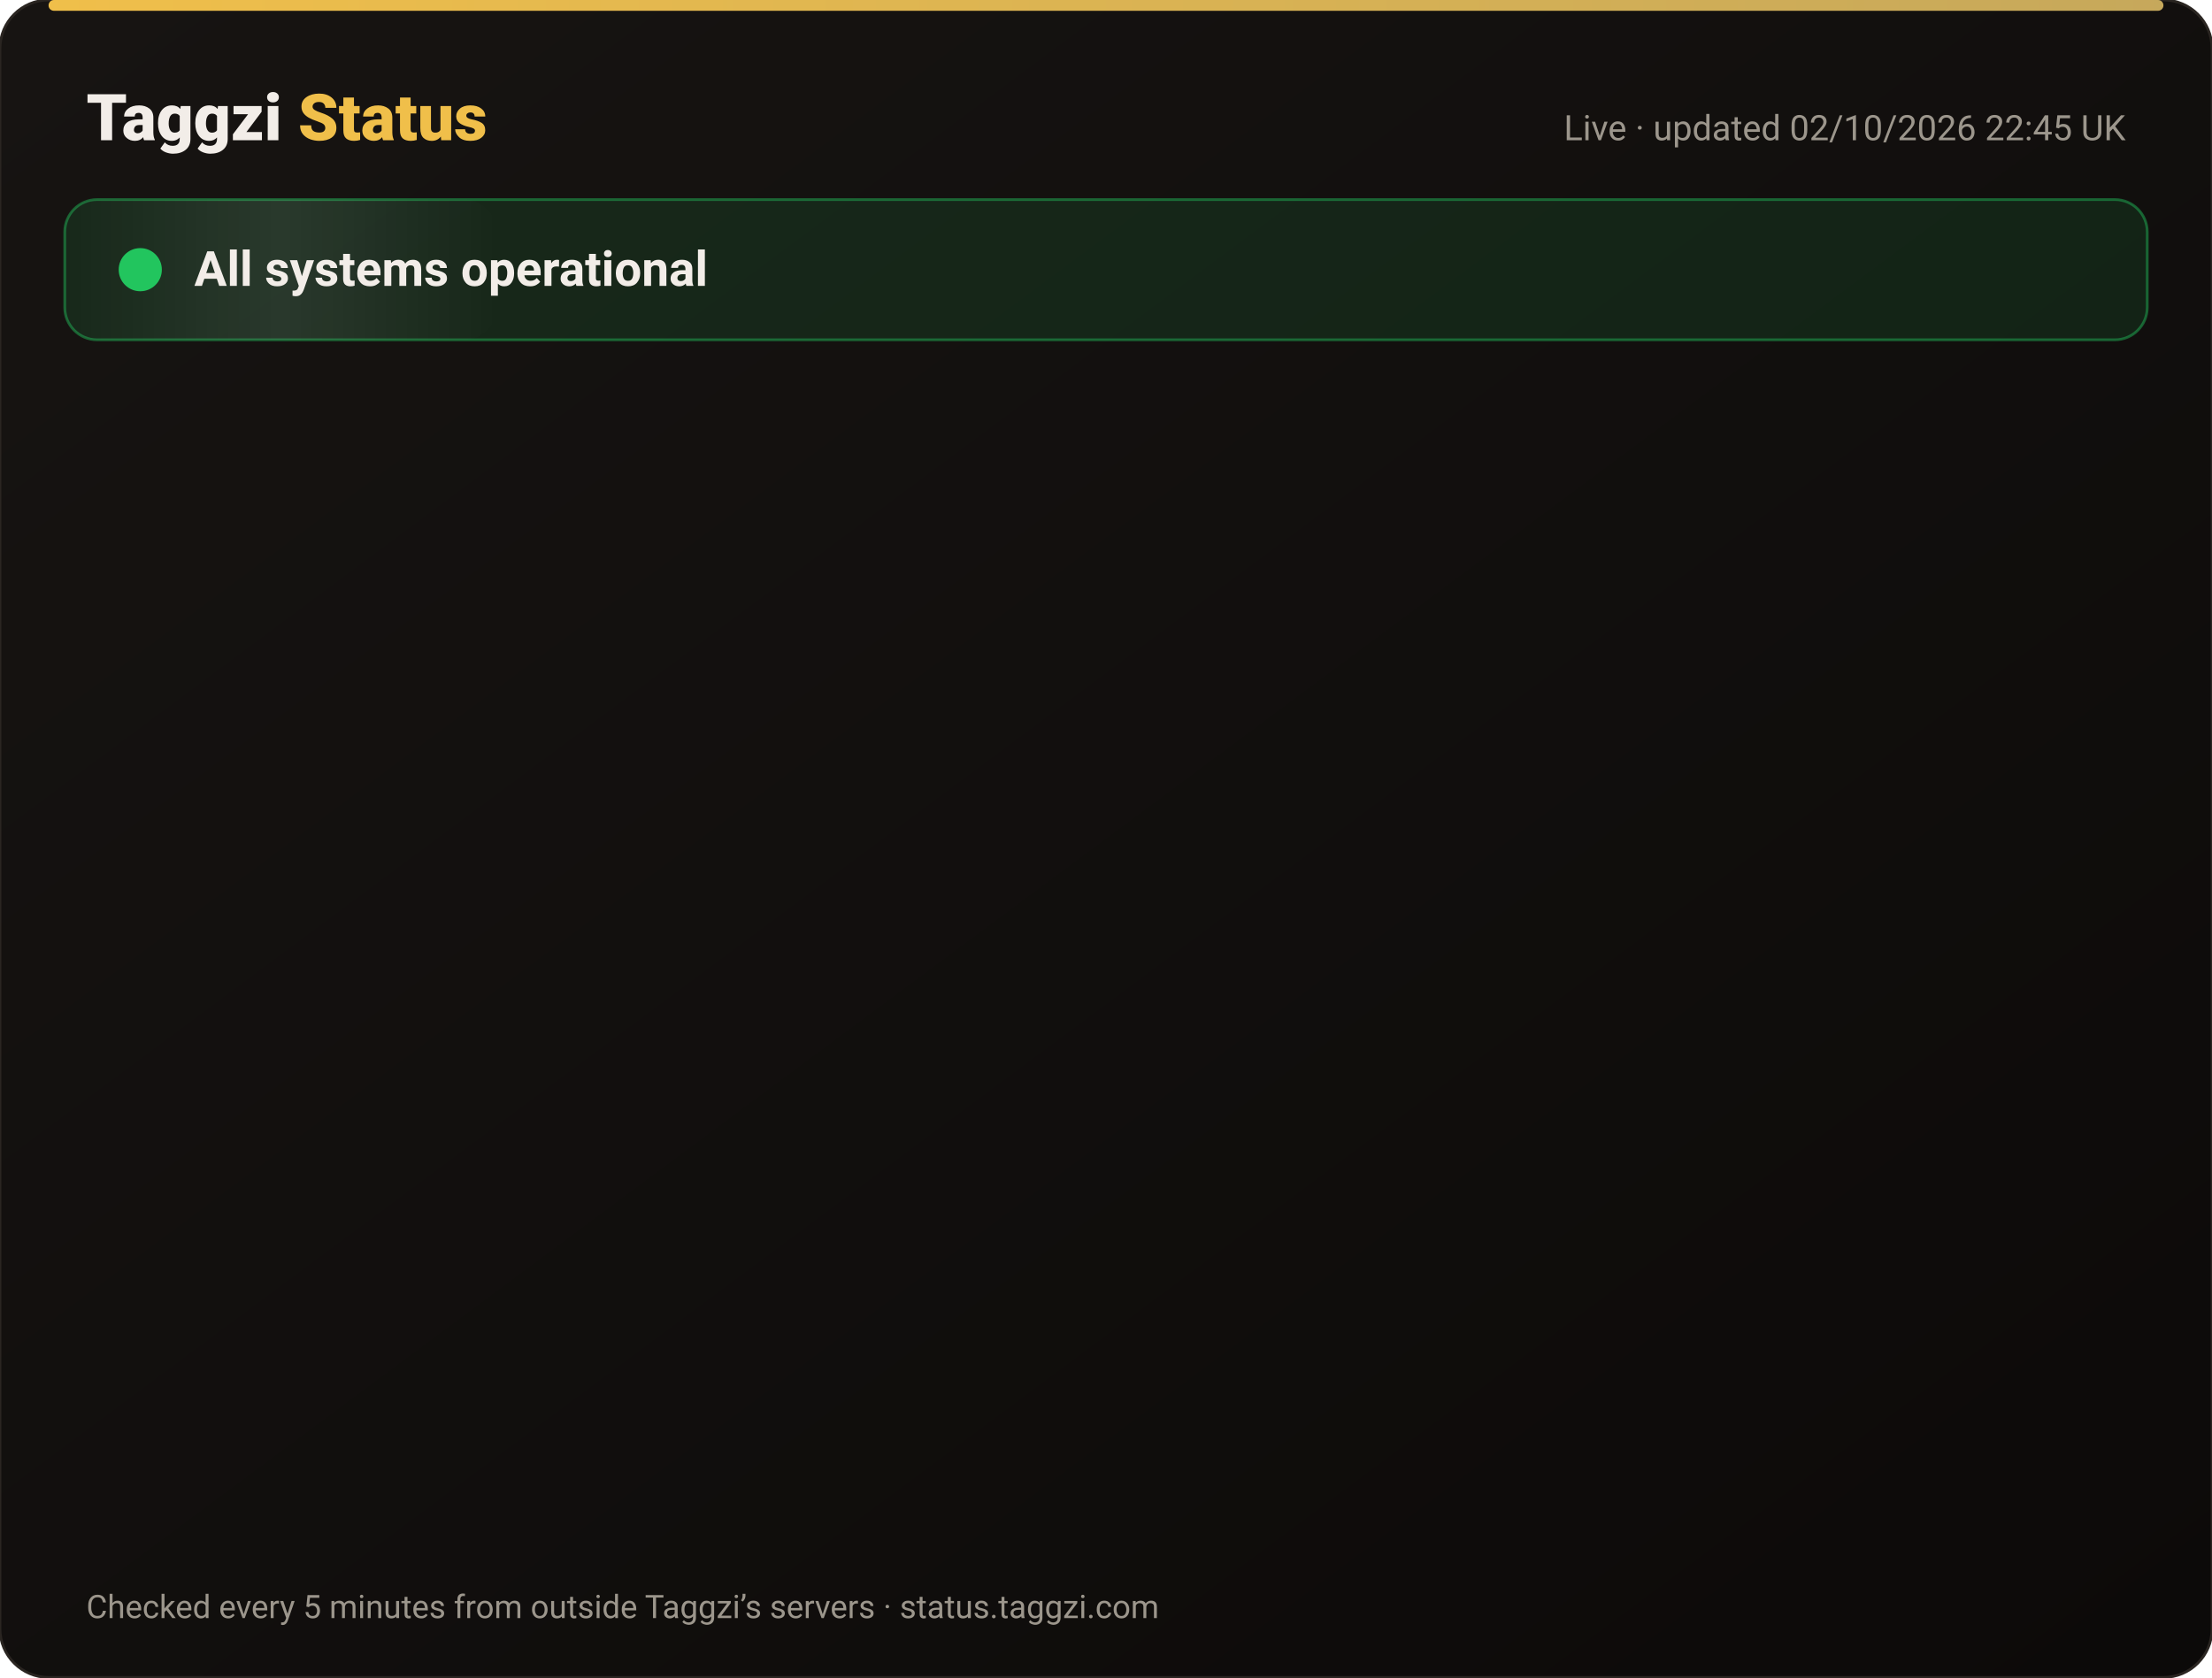
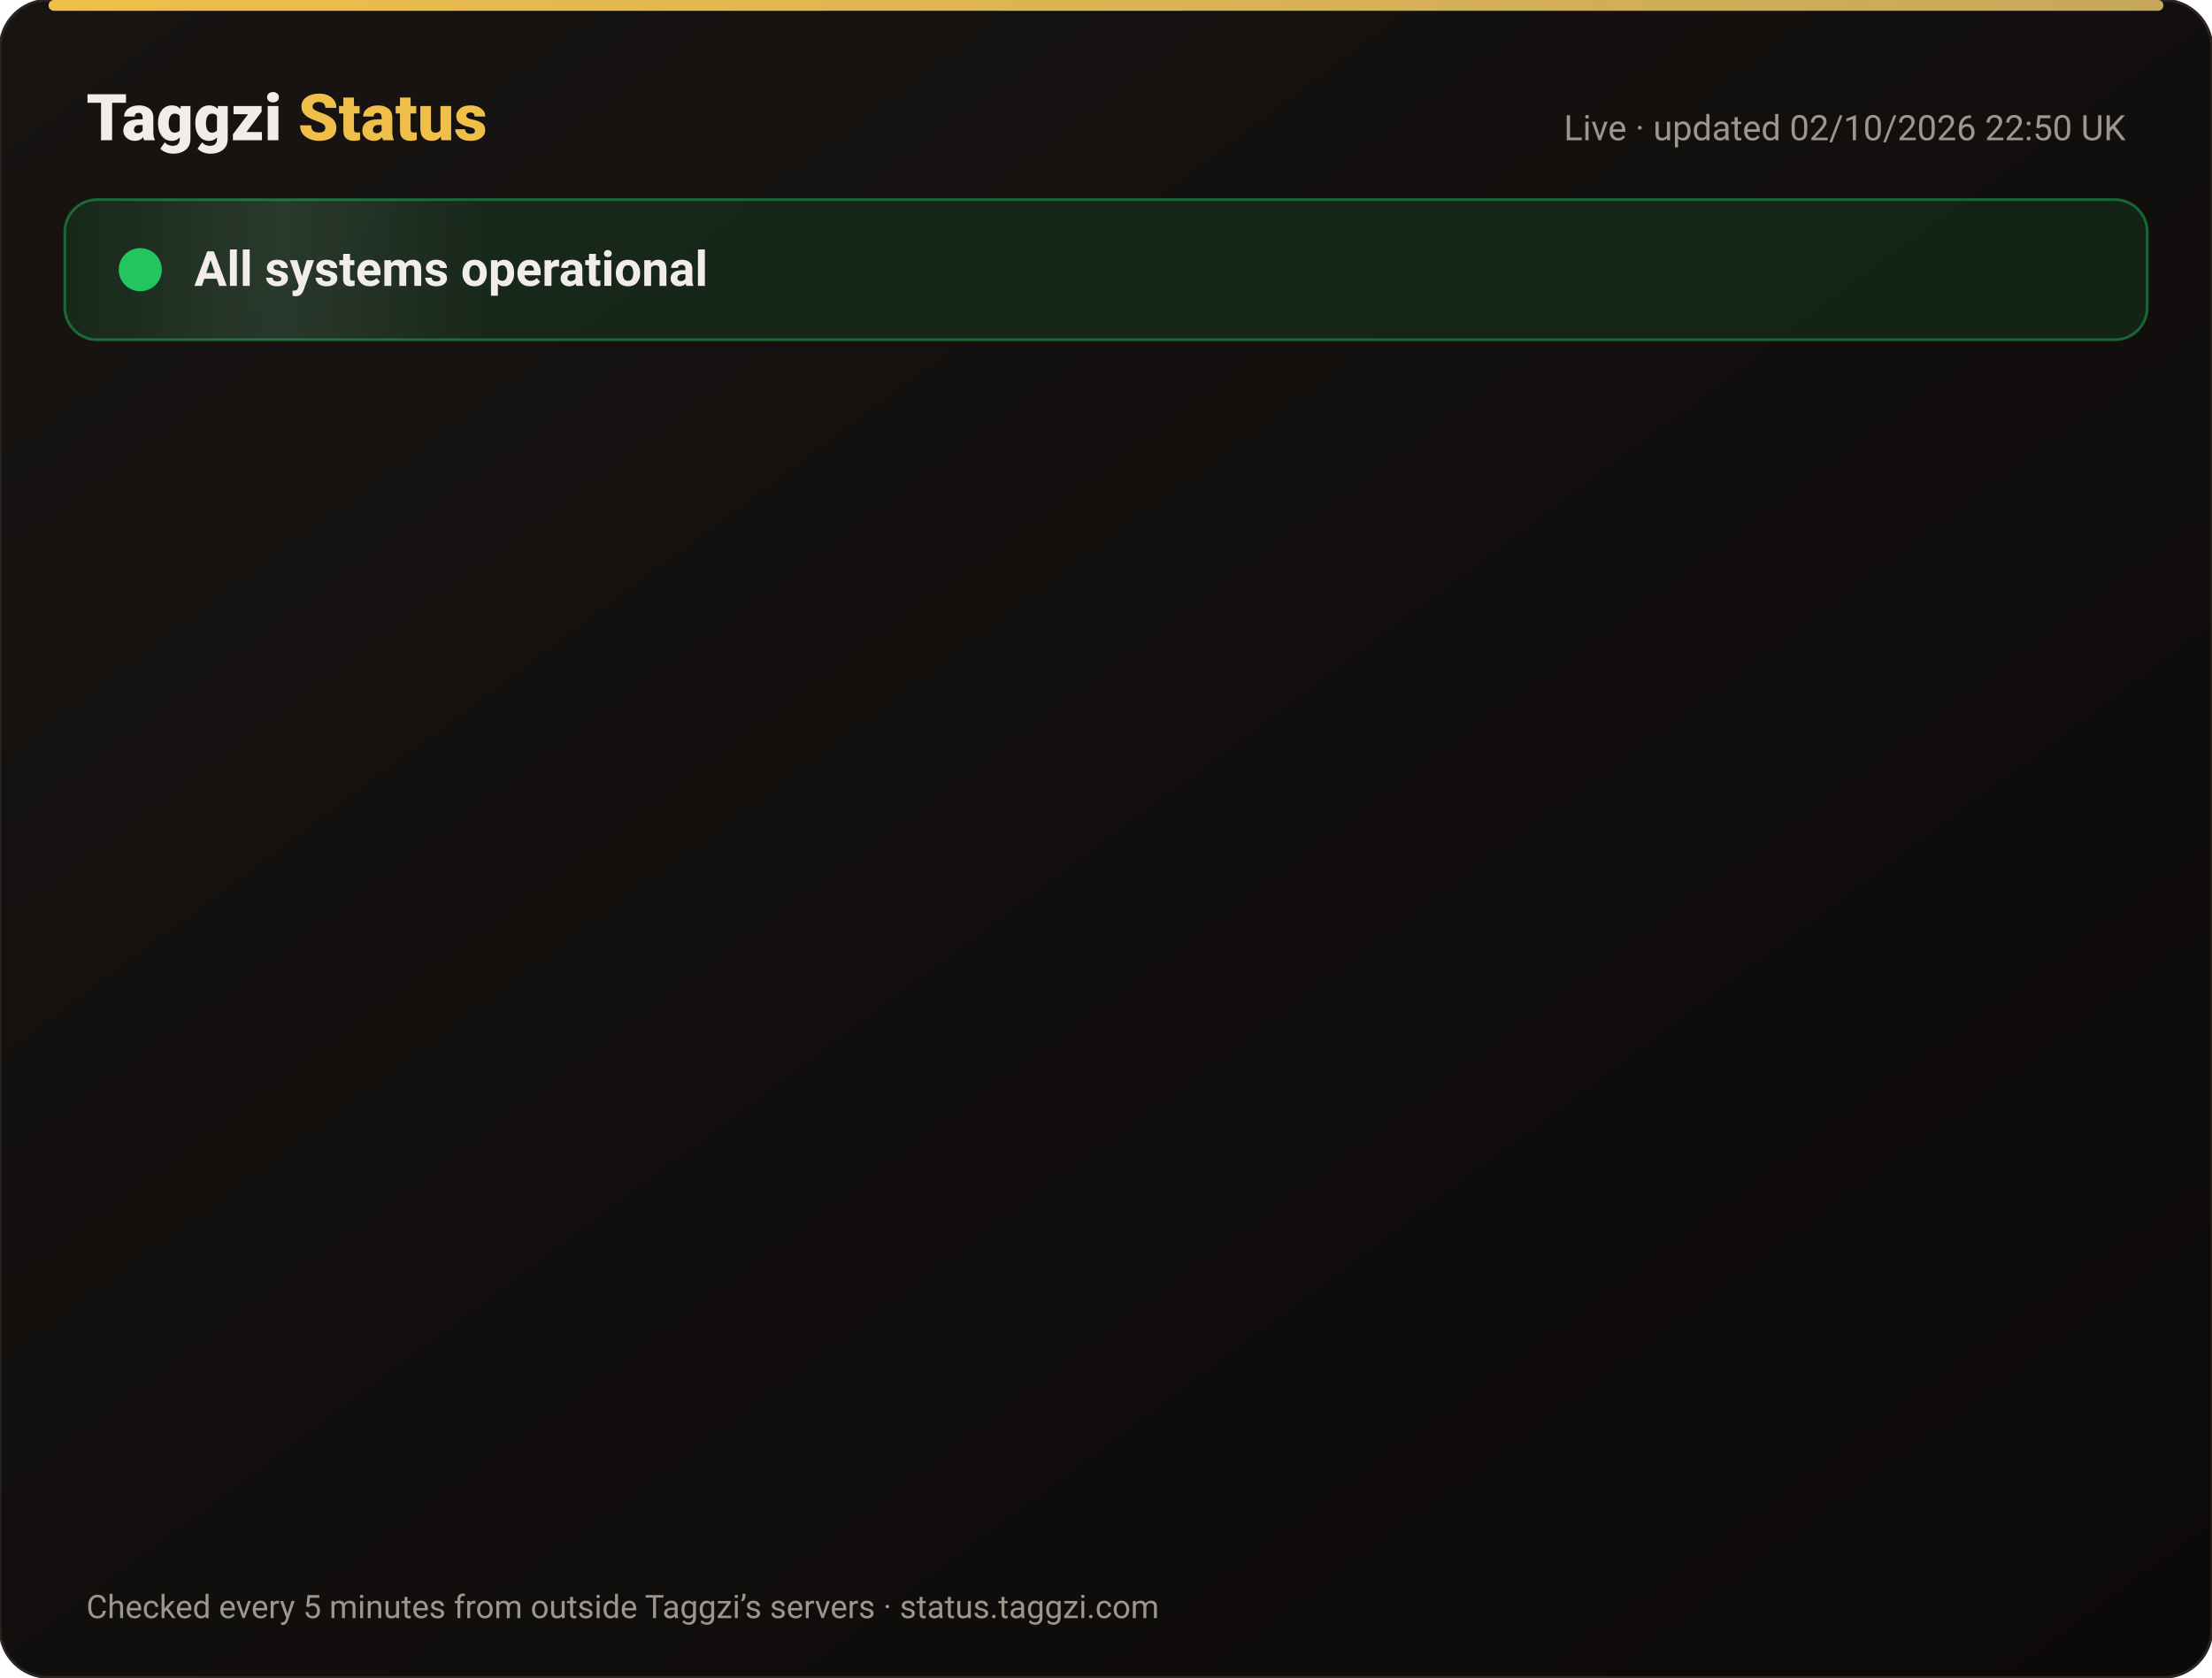
<svg xmlns="http://www.w3.org/2000/svg" width="820" height="622" viewBox="0 0 820 622" font-family="-apple-system,Segoe UI,Roboto,Helvetica,Arial,sans-serif">
  <defs>
    <linearGradient id="bg" x1="0" y1="0" x2="1" y2="1">
      <stop offset="0" stop-color="#171412" />
      <stop offset="1" stop-color="#0C0A09" />
    </linearGradient>
    <linearGradient id="gold" x1="0" x2="1">
      <stop offset="0" stop-color="#F0BF4A" />
      <stop offset="1" stop-color="#c6a85b" />
    </linearGradient>
    <linearGradient id="shine" x1="0" x2="1">
      <stop offset="0" stop-color="#fff" stop-opacity="0" />
      <stop offset=".5" stop-color="#fff" stop-opacity=".08" />
      <stop offset="1" stop-color="#fff" stop-opacity="0" />
    </linearGradient>
  </defs>
  <rect width="820" height="622" rx="18" fill="url(#bg)" stroke="#2a2521" />
  <rect x="18" y="0" width="784" height="4" rx="2" fill="url(#gold)" />
  <text x="32" y="52" font-size="24" font-weight="800" fill="#F2EDE8">Taggzi <tspan fill="#F0BF4A">Status</tspan>
  </text>
-   <text x="788" y="52" font-size="13" fill="#9C968C" text-anchor="end">Live · updated 02/10/2026 22:45 UK</text>
+   <text x="788" y="52" font-size="13" fill="#9C968C" text-anchor="end">Live · updated 02/10/2026 22:50 UK</text>
  <rect x="24" y="74" width="772" height="52" rx="12" fill="#22c55e" fill-opacity=".12" stroke="#22c55e" stroke-opacity=".45" />
  <rect x="24" y="74" width="160" height="52" rx="12" fill="url(#shine)">
    <animate attributeName="x" from="-160" to="820" dur="4s" repeatCount="indefinite" />
  </rect>
  <circle cx="52" cy="100" r="7" fill="#22c55e" />
  <circle cx="52" cy="100" r="7" fill="none" stroke="#22c55e" stroke-width="2">
    <animate attributeName="r" values="7;15;7" dur="2s" repeatCount="indefinite" />
    <animate attributeName="opacity" values=".9;0;.9" dur="2s" repeatCount="indefinite" />
  </circle>
  <text x="72" y="106" font-size="18" font-weight="700" fill="#F2EDE8">All systems operational</text>
  <g opacity="0">
    <animate attributeName="opacity" from="0" to="1" begin="0.00s" dur=".6s" fill="freeze" />
    <line x1="32" y1="188" x2="788" y2="188" stroke="#2a2521" />
    <circle cx="44" cy="166" r="6" fill="#22c55e">
      <animate attributeName="opacity" values="1;.45;1" dur="2.4s" begin="0.00s" repeatCount="indefinite" />
    </circle>
    <text x="62" y="171" font-size="15" font-weight="650" fill="#F2EDE8">Website</text>
    <text x="630" y="171" font-size="13" fill="#9C968C" text-anchor="end">100.00% uptime</text>
    <rect x="648" y="154" width="140" height="24" rx="12" fill="#22c55e" fill-opacity=".14" stroke="#22c55e" stroke-opacity=".5" />
    <text x="718" y="171" font-size="12" font-weight="700" fill="#22c55e" text-anchor="middle">Operational</text>
  </g>
  <g opacity="0">
    <animate attributeName="opacity" from="0" to="1" begin="0.15s" dur=".6s" fill="freeze" />
    <line x1="32" y1="234" x2="788" y2="234" stroke="#2a2521" />
    <circle cx="44" cy="212" r="6" fill="#22c55e">
      <animate attributeName="opacity" values="1;.45;1" dur="2.4s" begin="0.15s" repeatCount="indefinite" />
    </circle>
    <text x="62" y="217" font-size="15" font-weight="650" fill="#F2EDE8">Tag scans</text>
    <text x="630" y="217" font-size="13" fill="#9C968C" text-anchor="end">100.00% uptime</text>
    <rect x="648" y="200" width="140" height="24" rx="12" fill="#22c55e" fill-opacity=".14" stroke="#22c55e" stroke-opacity=".5" />
    <text x="718" y="217" font-size="12" font-weight="700" fill="#22c55e" text-anchor="middle">Operational</text>
  </g>
  <g opacity="0">
    <animate attributeName="opacity" from="0" to="1" begin="0.30s" dur=".6s" fill="freeze" />
    <line x1="32" y1="280" x2="788" y2="280" stroke="#2a2521" />
    <circle cx="44" cy="258" r="6" fill="#22c55e">
      <animate attributeName="opacity" values="1;.45;1" dur="2.4s" begin="0.30s" repeatCount="indefinite" />
    </circle>
    <text x="62" y="263" font-size="15" font-weight="650" fill="#F2EDE8">Manual tag lookup</text>
    <text x="630" y="263" font-size="13" fill="#9C968C" text-anchor="end">100.00% uptime</text>
    <rect x="648" y="246" width="140" height="24" rx="12" fill="#22c55e" fill-opacity=".14" stroke="#22c55e" stroke-opacity=".5" />
    <text x="718" y="263" font-size="12" font-weight="700" fill="#22c55e" text-anchor="middle">Operational</text>
  </g>
  <g opacity="0">
    <animate attributeName="opacity" from="0" to="1" begin="0.45s" dur=".6s" fill="freeze" />
    <line x1="32" y1="326" x2="788" y2="326" stroke="#2a2521" />
    <circle cx="44" cy="304" r="6" fill="#22c55e">
      <animate attributeName="opacity" values="1;.45;1" dur="2.4s" begin="0.45s" repeatCount="indefinite" />
    </circle>
    <text x="62" y="309" font-size="15" font-weight="650" fill="#F2EDE8">App &amp; login</text>
    <text x="630" y="309" font-size="13" fill="#9C968C" text-anchor="end">100.00% uptime</text>
    <rect x="648" y="292" width="140" height="24" rx="12" fill="#22c55e" fill-opacity=".14" stroke="#22c55e" stroke-opacity=".5" />
    <text x="718" y="309" font-size="12" font-weight="700" fill="#22c55e" text-anchor="middle">Operational</text>
  </g>
  <g opacity="0">
    <animate attributeName="opacity" from="0" to="1" begin="0.60s" dur=".6s" fill="freeze" />
    <line x1="32" y1="372" x2="788" y2="372" stroke="#2a2521" />
    <circle cx="44" cy="350" r="6" fill="#22c55e">
      <animate attributeName="opacity" values="1;.45;1" dur="2.4s" begin="0.60s" repeatCount="indefinite" />
    </circle>
    <text x="62" y="355" font-size="15" font-weight="650" fill="#F2EDE8">Community alerts</text>
    <text x="630" y="355" font-size="13" fill="#9C968C" text-anchor="end">100.00% uptime</text>
    <rect x="648" y="338" width="140" height="24" rx="12" fill="#22c55e" fill-opacity=".14" stroke="#22c55e" stroke-opacity=".5" />
    <text x="718" y="355" font-size="12" font-weight="700" fill="#22c55e" text-anchor="middle">Operational</text>
  </g>
  <g opacity="0">
    <animate attributeName="opacity" from="0" to="1" begin="0.75s" dur=".6s" fill="freeze" />
    <line x1="32" y1="418" x2="788" y2="418" stroke="#2a2521" />
    <circle cx="44" cy="396" r="6" fill="#22c55e">
      <animate attributeName="opacity" values="1;.45;1" dur="2.4s" begin="0.75s" repeatCount="indefinite" />
    </circle>
    <text x="62" y="401" font-size="15" font-weight="650" fill="#F2EDE8">Private calling</text>
    <text x="630" y="401" font-size="13" fill="#9C968C" text-anchor="end">100.00% uptime</text>
    <rect x="648" y="384" width="140" height="24" rx="12" fill="#22c55e" fill-opacity=".14" stroke="#22c55e" stroke-opacity=".5" />
    <text x="718" y="401" font-size="12" font-weight="700" fill="#22c55e" text-anchor="middle">Operational</text>
  </g>
  <g opacity="0">
    <animate attributeName="opacity" from="0" to="1" begin="0.90s" dur=".6s" fill="freeze" />
    <line x1="32" y1="464" x2="788" y2="464" stroke="#2a2521" />
    <circle cx="44" cy="442" r="6" fill="#22c55e">
      <animate attributeName="opacity" values="1;.45;1" dur="2.4s" begin="0.90s" repeatCount="indefinite" />
    </circle>
    <text x="62" y="447" font-size="15" font-weight="650" fill="#F2EDE8">Payments</text>
    <text x="630" y="447" font-size="13" fill="#9C968C" text-anchor="end">100.00% uptime</text>
    <rect x="648" y="430" width="140" height="24" rx="12" fill="#22c55e" fill-opacity=".14" stroke="#22c55e" stroke-opacity=".5" />
    <text x="718" y="447" font-size="12" font-weight="700" fill="#22c55e" text-anchor="middle">Operational</text>
  </g>
  <g opacity="0">
    <animate attributeName="opacity" from="0" to="1" begin="1.05s" dur=".6s" fill="freeze" />
    <line x1="32" y1="510" x2="788" y2="510" stroke="#2a2521" />
    <circle cx="44" cy="488" r="6" fill="#22c55e">
      <animate attributeName="opacity" values="1;.45;1" dur="2.4s" begin="1.05s" repeatCount="indefinite" />
    </circle>
    <text x="62" y="493" font-size="15" font-weight="650" fill="#F2EDE8">Email &amp; support</text>
    <text x="630" y="493" font-size="13" fill="#9C968C" text-anchor="end">100.00% uptime</text>
    <rect x="648" y="476" width="140" height="24" rx="12" fill="#22c55e" fill-opacity=".14" stroke="#22c55e" stroke-opacity=".5" />
    <text x="718" y="493" font-size="12" font-weight="700" fill="#22c55e" text-anchor="middle">Operational</text>
  </g>
  <g opacity="0">
    <animate attributeName="opacity" from="0" to="1" begin="1.20s" dur=".6s" fill="freeze" />
    <line x1="32" y1="556" x2="788" y2="556" stroke="#2a2521" />
    <circle cx="44" cy="534" r="6" fill="#22c55e">
      <animate attributeName="opacity" values="1;.45;1" dur="2.4s" begin="1.20s" repeatCount="indefinite" />
    </circle>
    <text x="62" y="539" font-size="15" font-weight="650" fill="#F2EDE8">Secure connection (SSL)</text>
    <text x="630" y="539" font-size="13" fill="#9C968C" text-anchor="end">100.00% uptime</text>
    <rect x="648" y="522" width="140" height="24" rx="12" fill="#22c55e" fill-opacity=".14" stroke="#22c55e" stroke-opacity=".5" />
    <text x="718" y="539" font-size="12" font-weight="700" fill="#22c55e" text-anchor="middle">Operational</text>
  </g>
  <text x="32" y="600" font-size="12" fill="#9C968C">Checked every 5 minutes from outside Taggzi’s servers · status.taggzi.com</text>
</svg>
